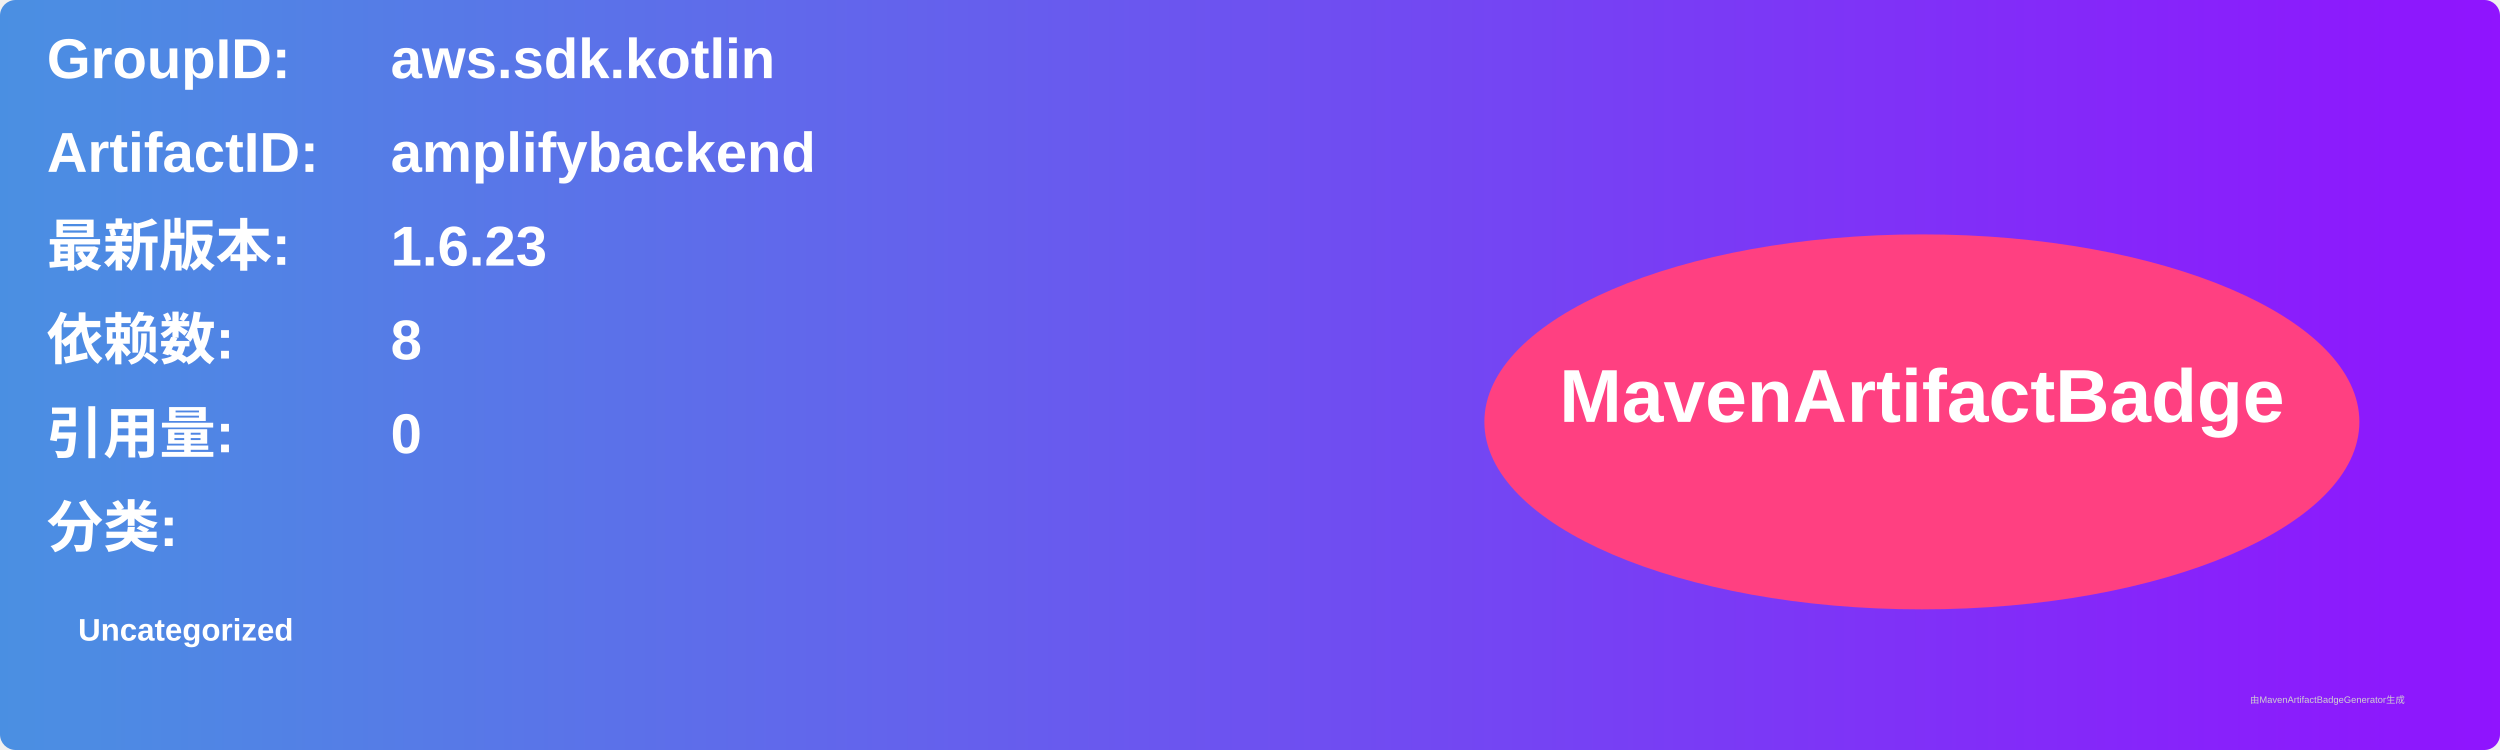
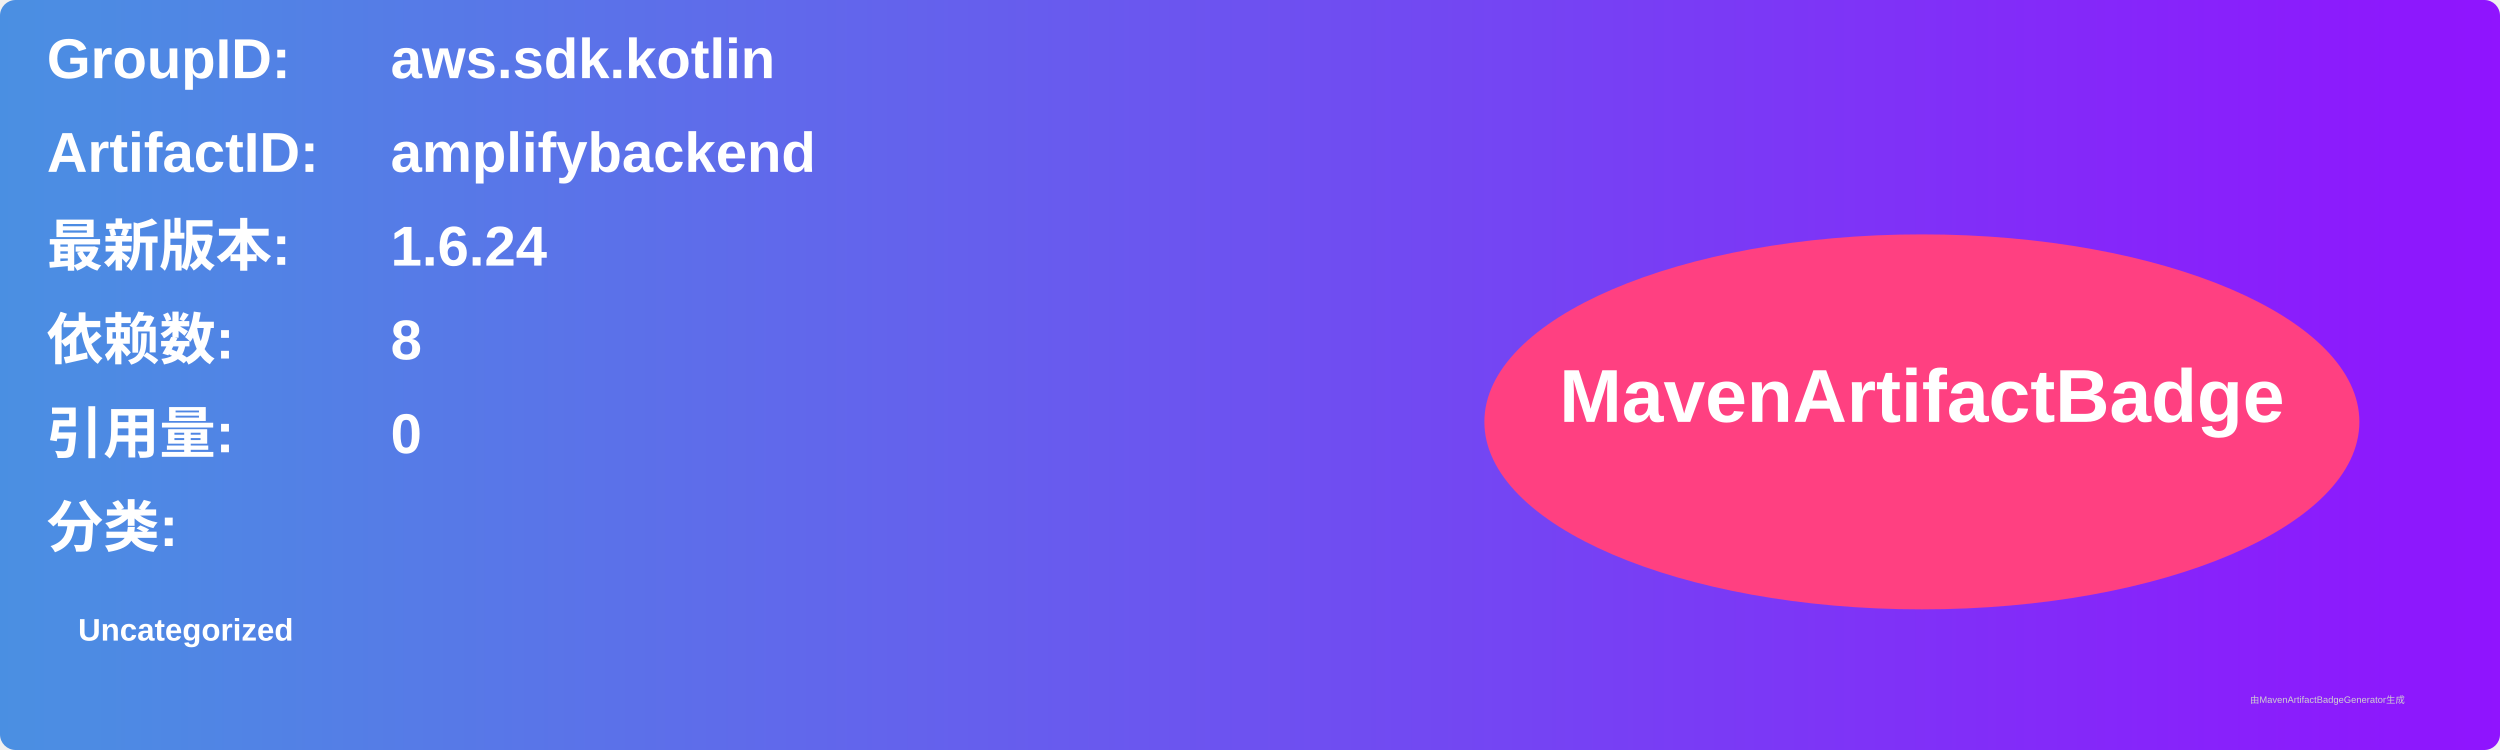
<svg xmlns="http://www.w3.org/2000/svg" width="800" height="240" viewBox="0 0 800 240">
  <linearGradient id="grad" x1="0%" y1="0%" x2="100%" y2="0%">
    <stop offset="0%" stop-color="#4a90e2" />
    <stop offset="100%" stop-color="#9013fe" />
  </linearGradient>
  <rect width="100%" height="100%" rx="5" ry="5" fill="url(#grad)" />
  <g transform="translate(15, 15)">
    <text x="0" y="10" font-family="Arial" font-size="18" fill="white" font-weight="bold" width="260">GroupID:</text>
    <text x="110" y="10" font-family="Arial" font-size="18" fill="white" font-weight="bold" width="460">aws.sdk.kotlin</text>
    <text x="0" y="40" font-family="Arial" font-size="18" fill="white" font-weight="bold" width="260">ArtifactID:</text>
    <text x="110" y="40" font-family="Arial" font-size="18" fill="white" font-weight="bold" width="460">amplifybackend</text>
    <text x="0" y="70" font-family="Arial" font-size="18" fill="white" font-weight="bold">最新版本:</text>
    <text x="110" y="70" font-family="Arial" font-size="18" fill="white" font-weight="bold">
-       <tspan font-weight="bold">1.6.23</tspan>
+       <tspan font-weight="bold">1.6.24</tspan>
    </text>
    <text x="0" y="100" font-family="Arial" font-size="18" fill="white" font-weight="bold">依赖数: </text>
    <text x="110" y="100" font-family="Arial" font-size="18" fill="white">
      <tspan font-weight="bold">8</tspan>
    </text>
    <text x="0" y="130" font-family="Arial" font-size="18" fill="white" font-weight="bold">引用量: </text>
    <text x="110" y="130" font-family="Arial" font-size="18" fill="white">
      <tspan font-weight="bold">0</tspan>
    </text>
    <text x="0" y="160" font-family="Arial" font-size="18" fill="white" font-weight="bold">分类:</text>
    <text x="10" y="190" font-family="Arial" font-size="10" fill="white">
      <tspan font-weight="bold">Uncategorized</tspan>
    </text>
    <ellipse cx="600" cy="120" rx="140" ry="60" fill="#ff4081" />
    <text x="600" y="120" text-anchor="middle" font-family="Arial" font-size="24" fill="white" font-weight="bold">MavenArtifactBadge</text>
  </g>
  <text x="720" y="225" font-family="Arial" font-size="3" fill="#d0d0d0">由MavenArtifactBadgeGenerator生成</text>
</svg>
